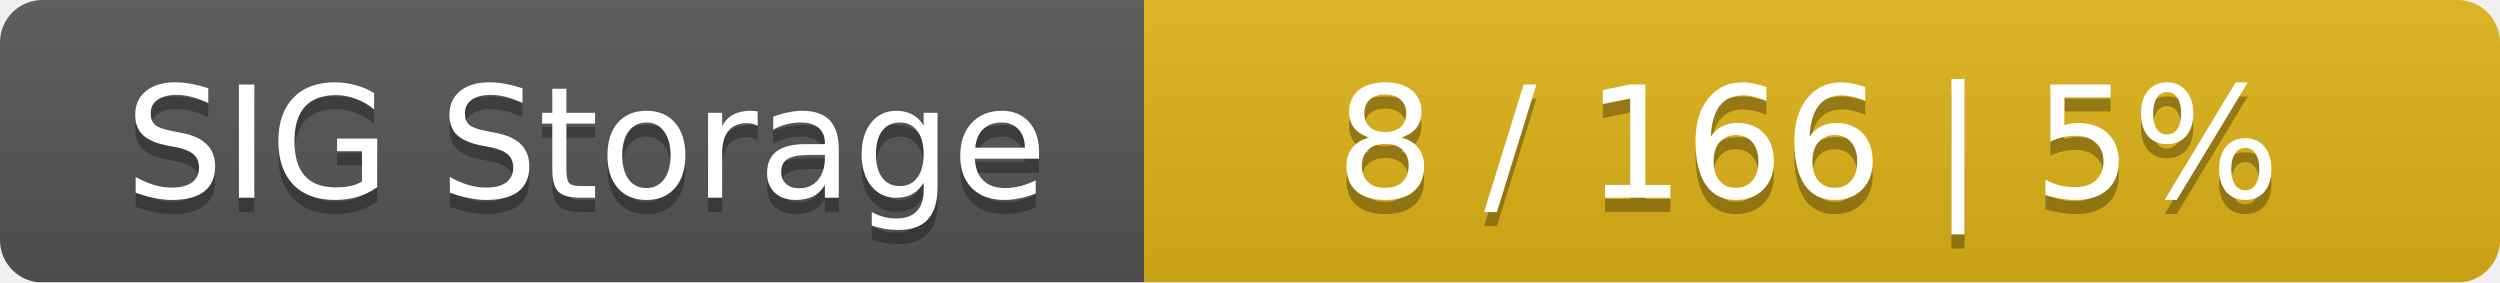
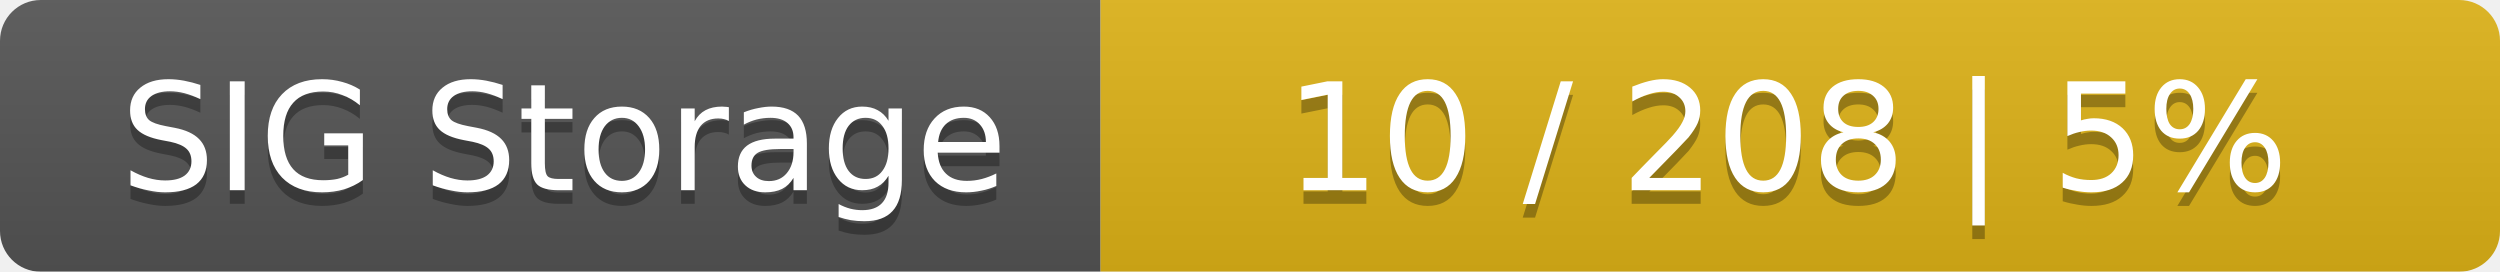
- <svg xmlns="http://www.w3.org/2000/svg" width="177" height="20">
+ <svg xmlns="http://www.w3.org/2000/svg" width="184" height="20">
  <linearGradient id="smooth" x2="0" y2="100%">
    <stop offset="0" stop-color="#bbb" stop-opacity=".1" />
    <stop offset="1" stop-opacity=".1" />
  </linearGradient>
  <mask id="round">
-     <rect width="177" height="20" rx="3" fill="#fff" />
+     <rect width="184" height="20" rx="3" fill="#fff" />
  </mask>
  <g mask="url(#round)">
    <rect width="81" height="20" fill="#555" />
-     <rect x="81" width="96" height="20" fill="#dfb317" />
-     <rect width="177" height="20" fill="url(#smooth)" />
+     <rect x="81" width="103" height="20" fill="#dfb317" />
+     <rect width="184" height="20" fill="url(#smooth)" />
  </g>
  <g fill="#fff" text-anchor="middle" font-family="DejaVu Sans,Verdana,Geneva,sans-serif" font-size="11">
    <text x="41.5" y="15" fill="#010101" fill-opacity=".3">SIG Storage</text>
    <text x="41.5" y="14">SIG Storage</text>
-     <text x="128" y="15" fill="#010101" fill-opacity=".3">8 / 166    |    5%</text>
-     <text x="128" y="14">8 / 166    |    5%</text>
+     <text x="131.5" y="15" fill="#010101" fill-opacity=".3">10 / 208    |    5%</text>
+     <text x="131.5" y="14">10 / 208    |    5%</text>
  </g>
</svg>
